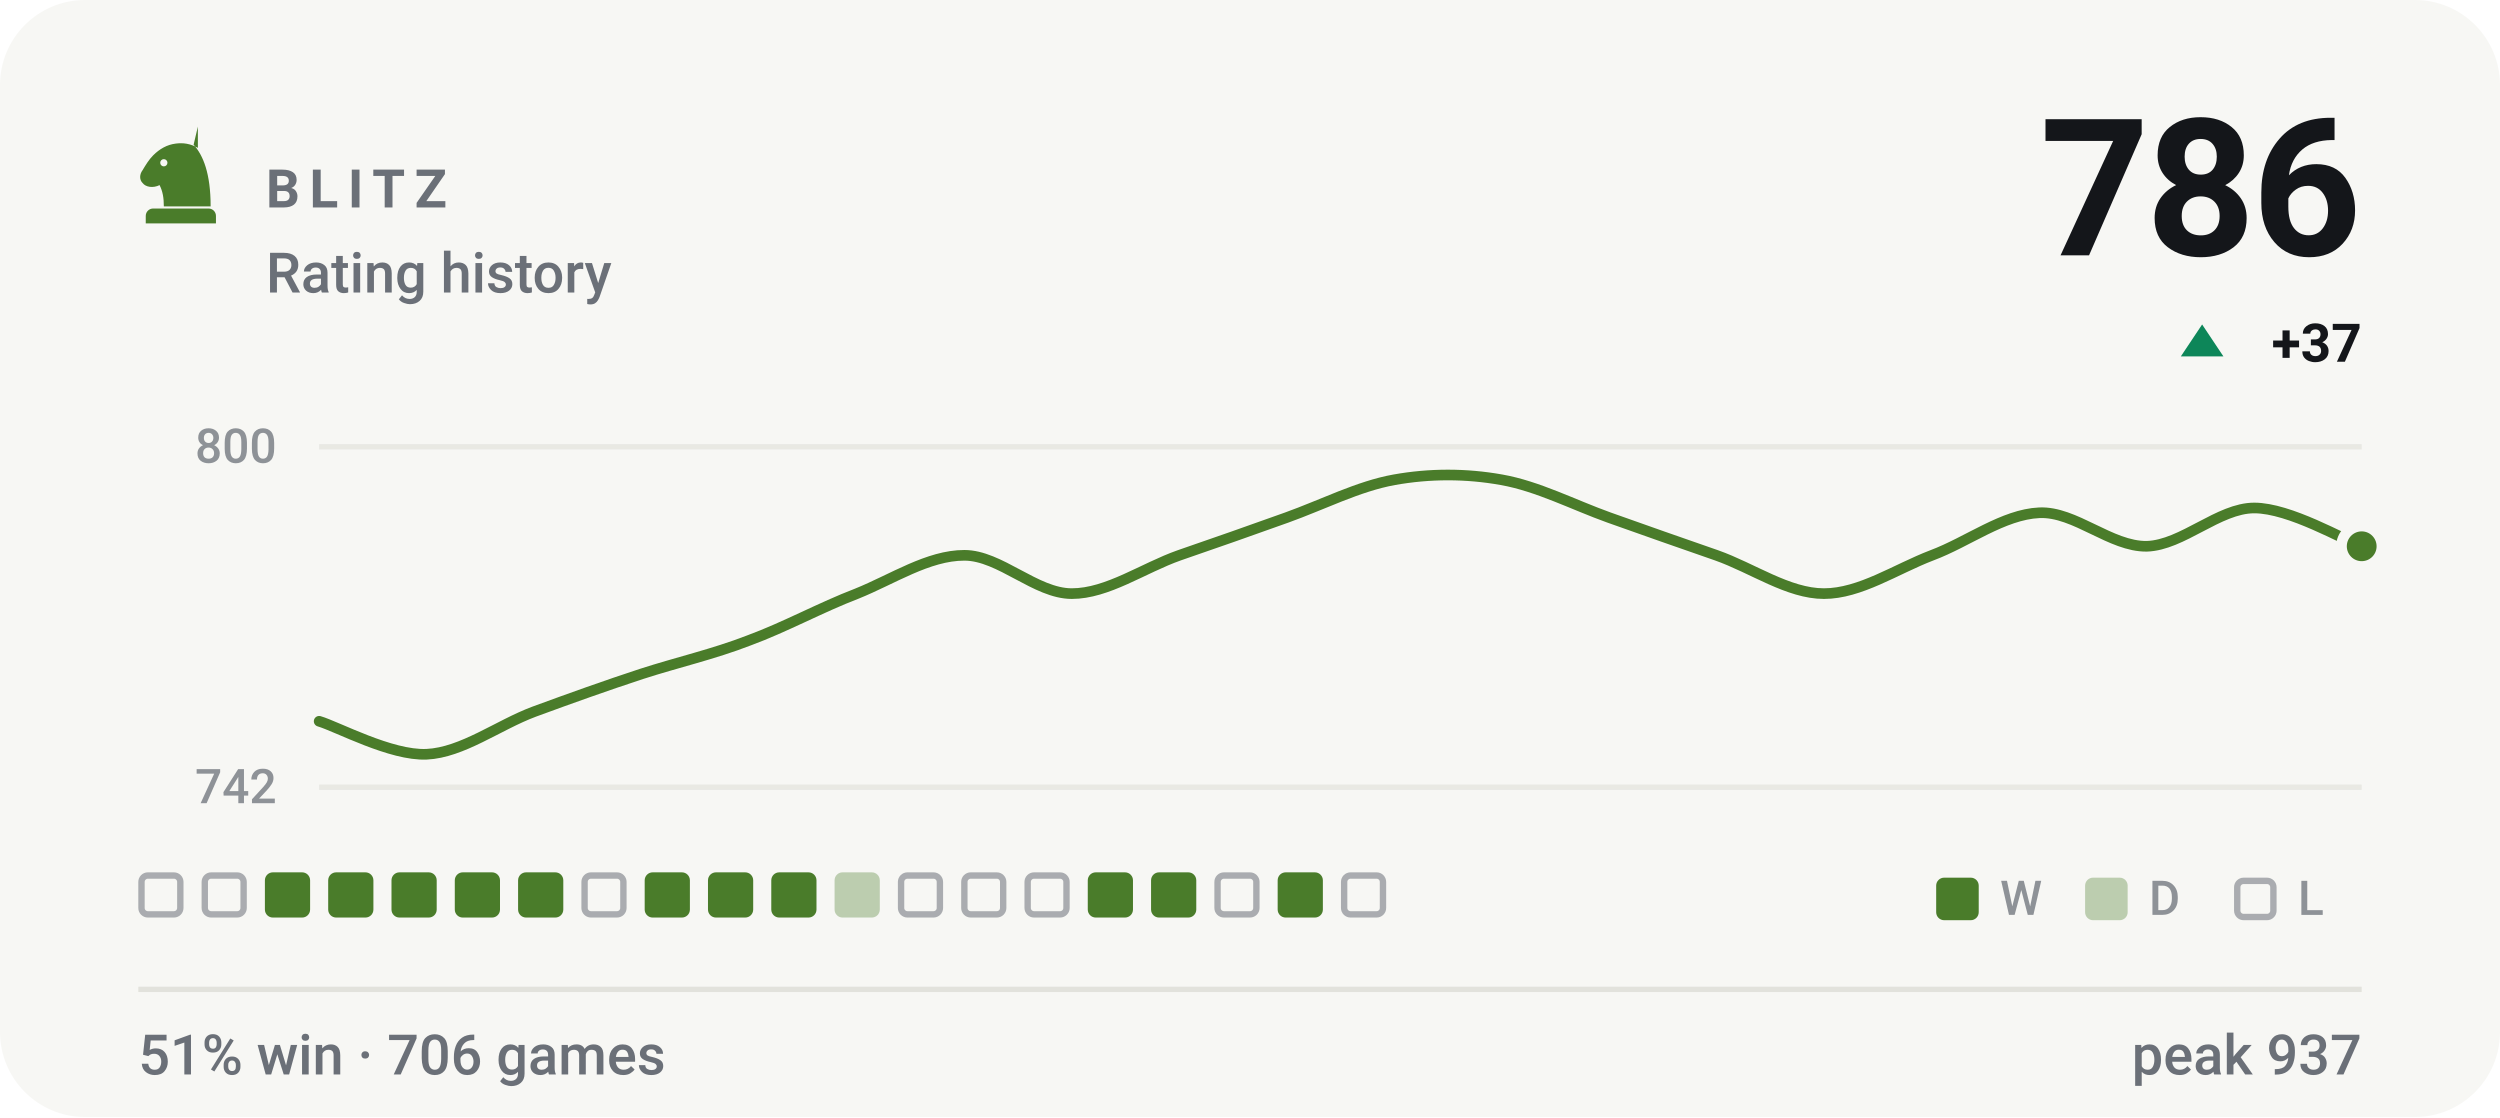
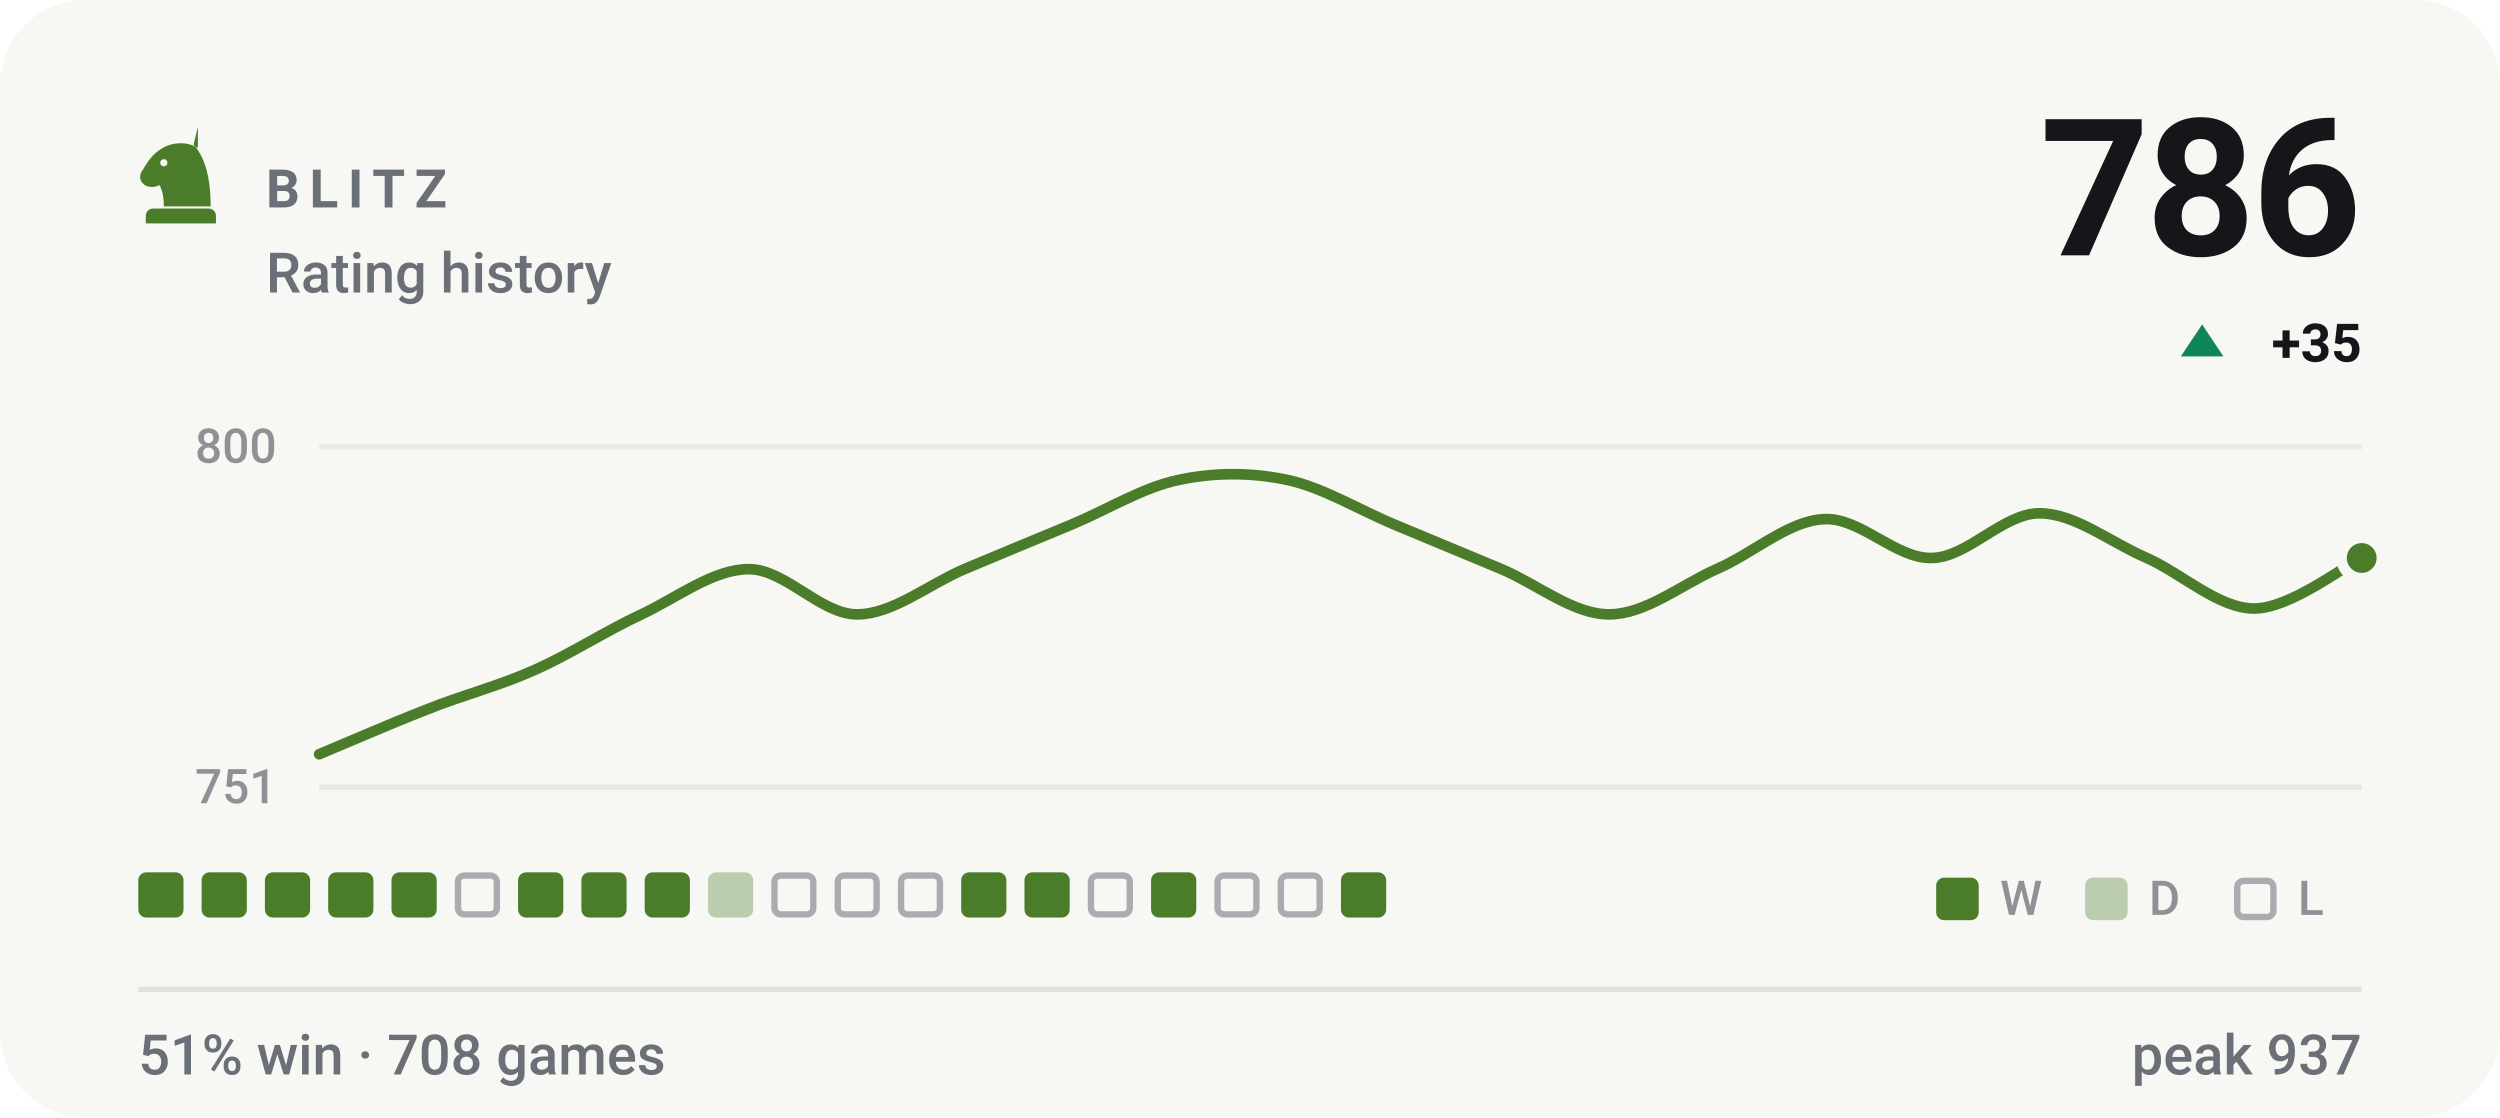
- <svg xmlns="http://www.w3.org/2000/svg" viewBox="0 0 470 210" width="470" height="210" role="img" aria-label="BLITZ rating history, currently 786, 51% win rate over 706 games">
+ <svg xmlns="http://www.w3.org/2000/svg" viewBox="0 0 470 210" width="470" height="210" role="img" aria-label="BLITZ rating history, currently 786, 51% win rate over 708 games">
  <style>svg{font-family:-apple-system,BlinkMacSystemFont,'Segoe UI',Roboto,'Helvetica Neue',Arial,sans-serif}text{fill:#14161a;white-space:pre}.bg{fill:#f7f7f4}.acc{fill:#4a7c2a}.win{fill:#0d8659}.draw{fill:#7c7f85}.loss{fill:#c0332f}.lbl{font-size:10px;font-weight:600;letter-spacing:.18em;fill:#6b7078}.cap{font-size:10.5px;font-weight:500;fill:#6b7078}.num{font-family:-apple-system,BlinkMacSystemFont,'Segoe UI',Roboto,'Helvetica Neue',Arial,sans-serif;font-weight:700;letter-spacing:-.02em}.tick{font-size:9px;font-weight:500;fill:#6b7078;opacity:.75}.dl{font-size:10px;font-weight:600}.rule{stroke:#e2e2dc;stroke-width:1;fill:none}.grid{stroke:#e2e2dc;stroke-width:1;fill:none;opacity:.7}.ln{fill:none;stroke:#4a7c2a;stroke-width:2;stroke-linecap:round;stroke-linejoin:round}.ring{stroke:#f7f7f4;stroke-width:2}.hollow{fill:none;stroke-width:1.5}.sq{fill:#14161a;opacity:.035}</style>
  <rect class="bg" width="470" height="210" rx="16" />
  <g class="acc" transform="translate(24.0,22.8) scale(0.2)">
    <path fill-rule="evenodd" d="M66 5l-4 17c9 10 16 27 16 58H34c0-8-1-14-4-20-6 3-13 2-16-2-3-3-3-8 0-12 3-5 6-10 10-14 6-6 13-10 21-11 7-1 14 0 21 4zM37.4 39a3.4 3.4 0 1 0-6.8 0 3.4 3.4 0 1 0 6.8 0zM24 82h52c3.9 0 7 3.1 7 7v7H17v-7c0-3.9 3.1-7 7-7z" />
  </g>
  <text class="lbl" x="50" y="39">BLITZ</text>
  <text class="cap" x="50" y="55">Rating history</text>
  <text class="num" x="444" y="48" text-anchor="end" style="font-size:36px">786</text>
  <path fill="#0d8659" d="M414 61L418 67H410Z" />
-   <text class="dl" x="444" y="68" text-anchor="end" fill="#0d8659">+37</text>
+   <text class="dl" x="444" y="68" text-anchor="end" fill="#0d8659">+35</text>
  <line class="grid" x1="60" y1="84" x2="444" y2="84" />
  <line class="grid" x1="60" y1="148" x2="444" y2="148" />
  <text class="tick" x="52" y="87" text-anchor="end">800</text>
-   <text class="tick" x="52" y="151" text-anchor="end">742</text>
-   <path class="ln" d="M60.0 135.6C63.4 136.6 73.5 142.1 80.2 141.8C86.9 141.5 93.7 136.3 100.4 133.8C107.2 131.3 113.9 128.9 120.6 126.7C127.4 124.5 134.1 123.0 140.8 120.4C147.6 117.9 154.3 114.2 161.1 111.6C167.8 108.9 174.5 104.4 181.3 104.4C188.0 104.4 194.7 111.6 201.5 111.6C208.2 111.6 214.9 106.8 221.7 104.4C228.4 102.1 235.2 99.7 241.9 97.3C248.6 94.9 255.4 91.4 262.1 90.2C268.8 89.0 275.6 89.0 282.3 90.2C289.1 91.4 295.8 94.9 302.5 97.3C309.3 99.7 316.0 102.1 322.7 104.4C329.5 106.8 336.2 111.6 342.9 111.6C349.7 111.6 356.4 107.0 363.2 104.4C369.9 101.9 376.6 96.7 383.4 96.4C390.1 96.1 396.8 102.8 403.6 102.7C410.3 102.5 417.1 95.5 423.8 95.5C430.5 95.5 440.6 101.5 444.0 102.7" />
-   <circle class="acc ring" cx="444.0" cy="102.7" r="3.8" />
-   <rect x="26.6" y="164.6" width="7.3" height="7.3" rx="1.2" fill="none" stroke="#6b7078" stroke-width="1.2" opacity=".55" />
-   <rect x="38.5" y="164.6" width="7.3" height="7.3" rx="1.2" fill="none" stroke="#6b7078" stroke-width="1.2" opacity=".55" />
+   <text class="tick" x="52" y="151" text-anchor="end">751</text>
+   <path class="ln" d="M60.0 141.8C63.4 140.4 73.5 136.0 80.2 133.4C86.9 130.7 93.7 129.0 100.4 126.0C107.2 123.0 113.9 118.6 120.6 115.5C127.4 112.3 134.1 107.0 140.8 107.0C147.6 107.0 154.3 115.5 161.1 115.5C167.8 115.5 174.5 109.9 181.3 107.0C188.0 104.2 194.7 101.4 201.5 98.6C208.2 95.8 214.9 91.6 221.7 90.2C228.4 88.8 235.2 88.8 241.9 90.2C248.6 91.6 255.4 95.8 262.1 98.6C268.8 101.4 275.6 104.2 282.3 107.0C289.1 109.9 295.8 115.5 302.5 115.5C309.3 115.5 316.0 110.0 322.7 107.0C329.5 104.1 336.2 97.9 342.9 97.6C349.7 97.2 356.4 105.1 363.2 104.9C369.9 104.8 376.6 96.5 383.4 96.5C390.1 96.5 396.8 102.0 403.6 104.9C410.3 107.9 417.1 114.4 423.8 114.4C430.5 114.4 440.6 106.5 444.0 104.9" />
+   <circle class="acc ring" cx="444.0" cy="104.9" r="3.8" />
+   <rect x="26.0" y="164" width="8.5" height="8.5" rx="1.5" fill="#4a7c2a" />
+   <rect x="37.9" y="164" width="8.5" height="8.5" rx="1.5" fill="#4a7c2a" />
  <rect x="49.8" y="164" width="8.5" height="8.5" rx="1.5" fill="#4a7c2a" />
  <rect x="61.7" y="164" width="8.5" height="8.5" rx="1.5" fill="#4a7c2a" />
  <rect x="73.6" y="164" width="8.5" height="8.5" rx="1.5" fill="#4a7c2a" />
-   <rect x="85.5" y="164" width="8.5" height="8.5" rx="1.5" fill="#4a7c2a" />
+   <rect x="86.1" y="164.6" width="7.3" height="7.3" rx="1.2" fill="none" stroke="#6b7078" stroke-width="1.2" opacity=".55" />
  <rect x="97.4" y="164" width="8.5" height="8.5" rx="1.5" fill="#4a7c2a" />
-   <rect x="109.9" y="164.6" width="7.3" height="7.3" rx="1.2" fill="none" stroke="#6b7078" stroke-width="1.2" opacity=".55" />
+   <rect x="109.3" y="164" width="8.5" height="8.5" rx="1.5" fill="#4a7c2a" />
  <rect x="121.2" y="164" width="8.5" height="8.5" rx="1.5" fill="#4a7c2a" />
-   <rect x="133.1" y="164" width="8.5" height="8.5" rx="1.5" fill="#4a7c2a" />
-   <rect x="145.0" y="164" width="8.5" height="8.5" rx="1.5" fill="#4a7c2a" />
-   <rect x="156.9" y="164" width="8.5" height="8.5" rx="1.5" fill="#4a7c2a" opacity=".34" />
+   <rect x="133.1" y="164" width="8.5" height="8.5" rx="1.5" fill="#4a7c2a" opacity=".34" />
+   <rect x="145.6" y="164.6" width="7.3" height="7.3" rx="1.2" fill="none" stroke="#6b7078" stroke-width="1.2" opacity=".55" />
+   <rect x="157.5" y="164.6" width="7.3" height="7.3" rx="1.2" fill="none" stroke="#6b7078" stroke-width="1.2" opacity=".55" />
  <rect x="169.4" y="164.6" width="7.3" height="7.3" rx="1.2" fill="none" stroke="#6b7078" stroke-width="1.2" opacity=".55" />
-   <rect x="181.3" y="164.6" width="7.3" height="7.3" rx="1.2" fill="none" stroke="#6b7078" stroke-width="1.2" opacity=".55" />
-   <rect x="193.2" y="164.6" width="7.3" height="7.3" rx="1.2" fill="none" stroke="#6b7078" stroke-width="1.2" opacity=".55" />
-   <rect x="204.5" y="164" width="8.5" height="8.5" rx="1.5" fill="#4a7c2a" />
+   <rect x="180.7" y="164" width="8.5" height="8.5" rx="1.5" fill="#4a7c2a" />
+   <rect x="192.6" y="164" width="8.5" height="8.5" rx="1.5" fill="#4a7c2a" />
+   <rect x="205.1" y="164.6" width="7.3" height="7.3" rx="1.2" fill="none" stroke="#6b7078" stroke-width="1.2" opacity=".55" />
  <rect x="216.4" y="164" width="8.5" height="8.5" rx="1.5" fill="#4a7c2a" />
  <rect x="228.9" y="164.6" width="7.3" height="7.3" rx="1.2" fill="none" stroke="#6b7078" stroke-width="1.2" opacity=".55" />
-   <rect x="240.2" y="164" width="8.5" height="8.5" rx="1.5" fill="#4a7c2a" />
-   <rect x="252.7" y="164.6" width="7.3" height="7.3" rx="1.2" fill="none" stroke="#6b7078" stroke-width="1.2" opacity=".55" />
+   <rect x="240.8" y="164.6" width="7.3" height="7.3" rx="1.2" fill="none" stroke="#6b7078" stroke-width="1.2" opacity=".55" />
+   <rect x="252.1" y="164" width="8.5" height="8.5" rx="1.5" fill="#4a7c2a" />
  <rect x="364" y="165" width="8" height="8" rx="1.5" fill="#4a7c2a" />
  <text class="tick" x="376" y="172">W</text>
  <rect x="392" y="165" width="8" height="8" rx="1.5" fill="#4a7c2a" opacity=".34" />
  <text class="tick" x="404" y="172">D</text>
  <rect x="420.6" y="165.6" width="6.8" height="6.8" rx="1.2" fill="none" stroke="#6b7078" stroke-width="1.2" opacity=".55" />
  <text class="tick" x="432" y="172">L</text>
  <line class="rule" x1="26" y1="186" x2="444" y2="186" />
-   <text class="cap" x="26" y="202">51% win · 706 games</text>
+   <text class="cap" x="26" y="202">51% win · 708 games</text>
  <text class="cap" x="444" y="202" text-anchor="end">peak 937</text>
</svg>
